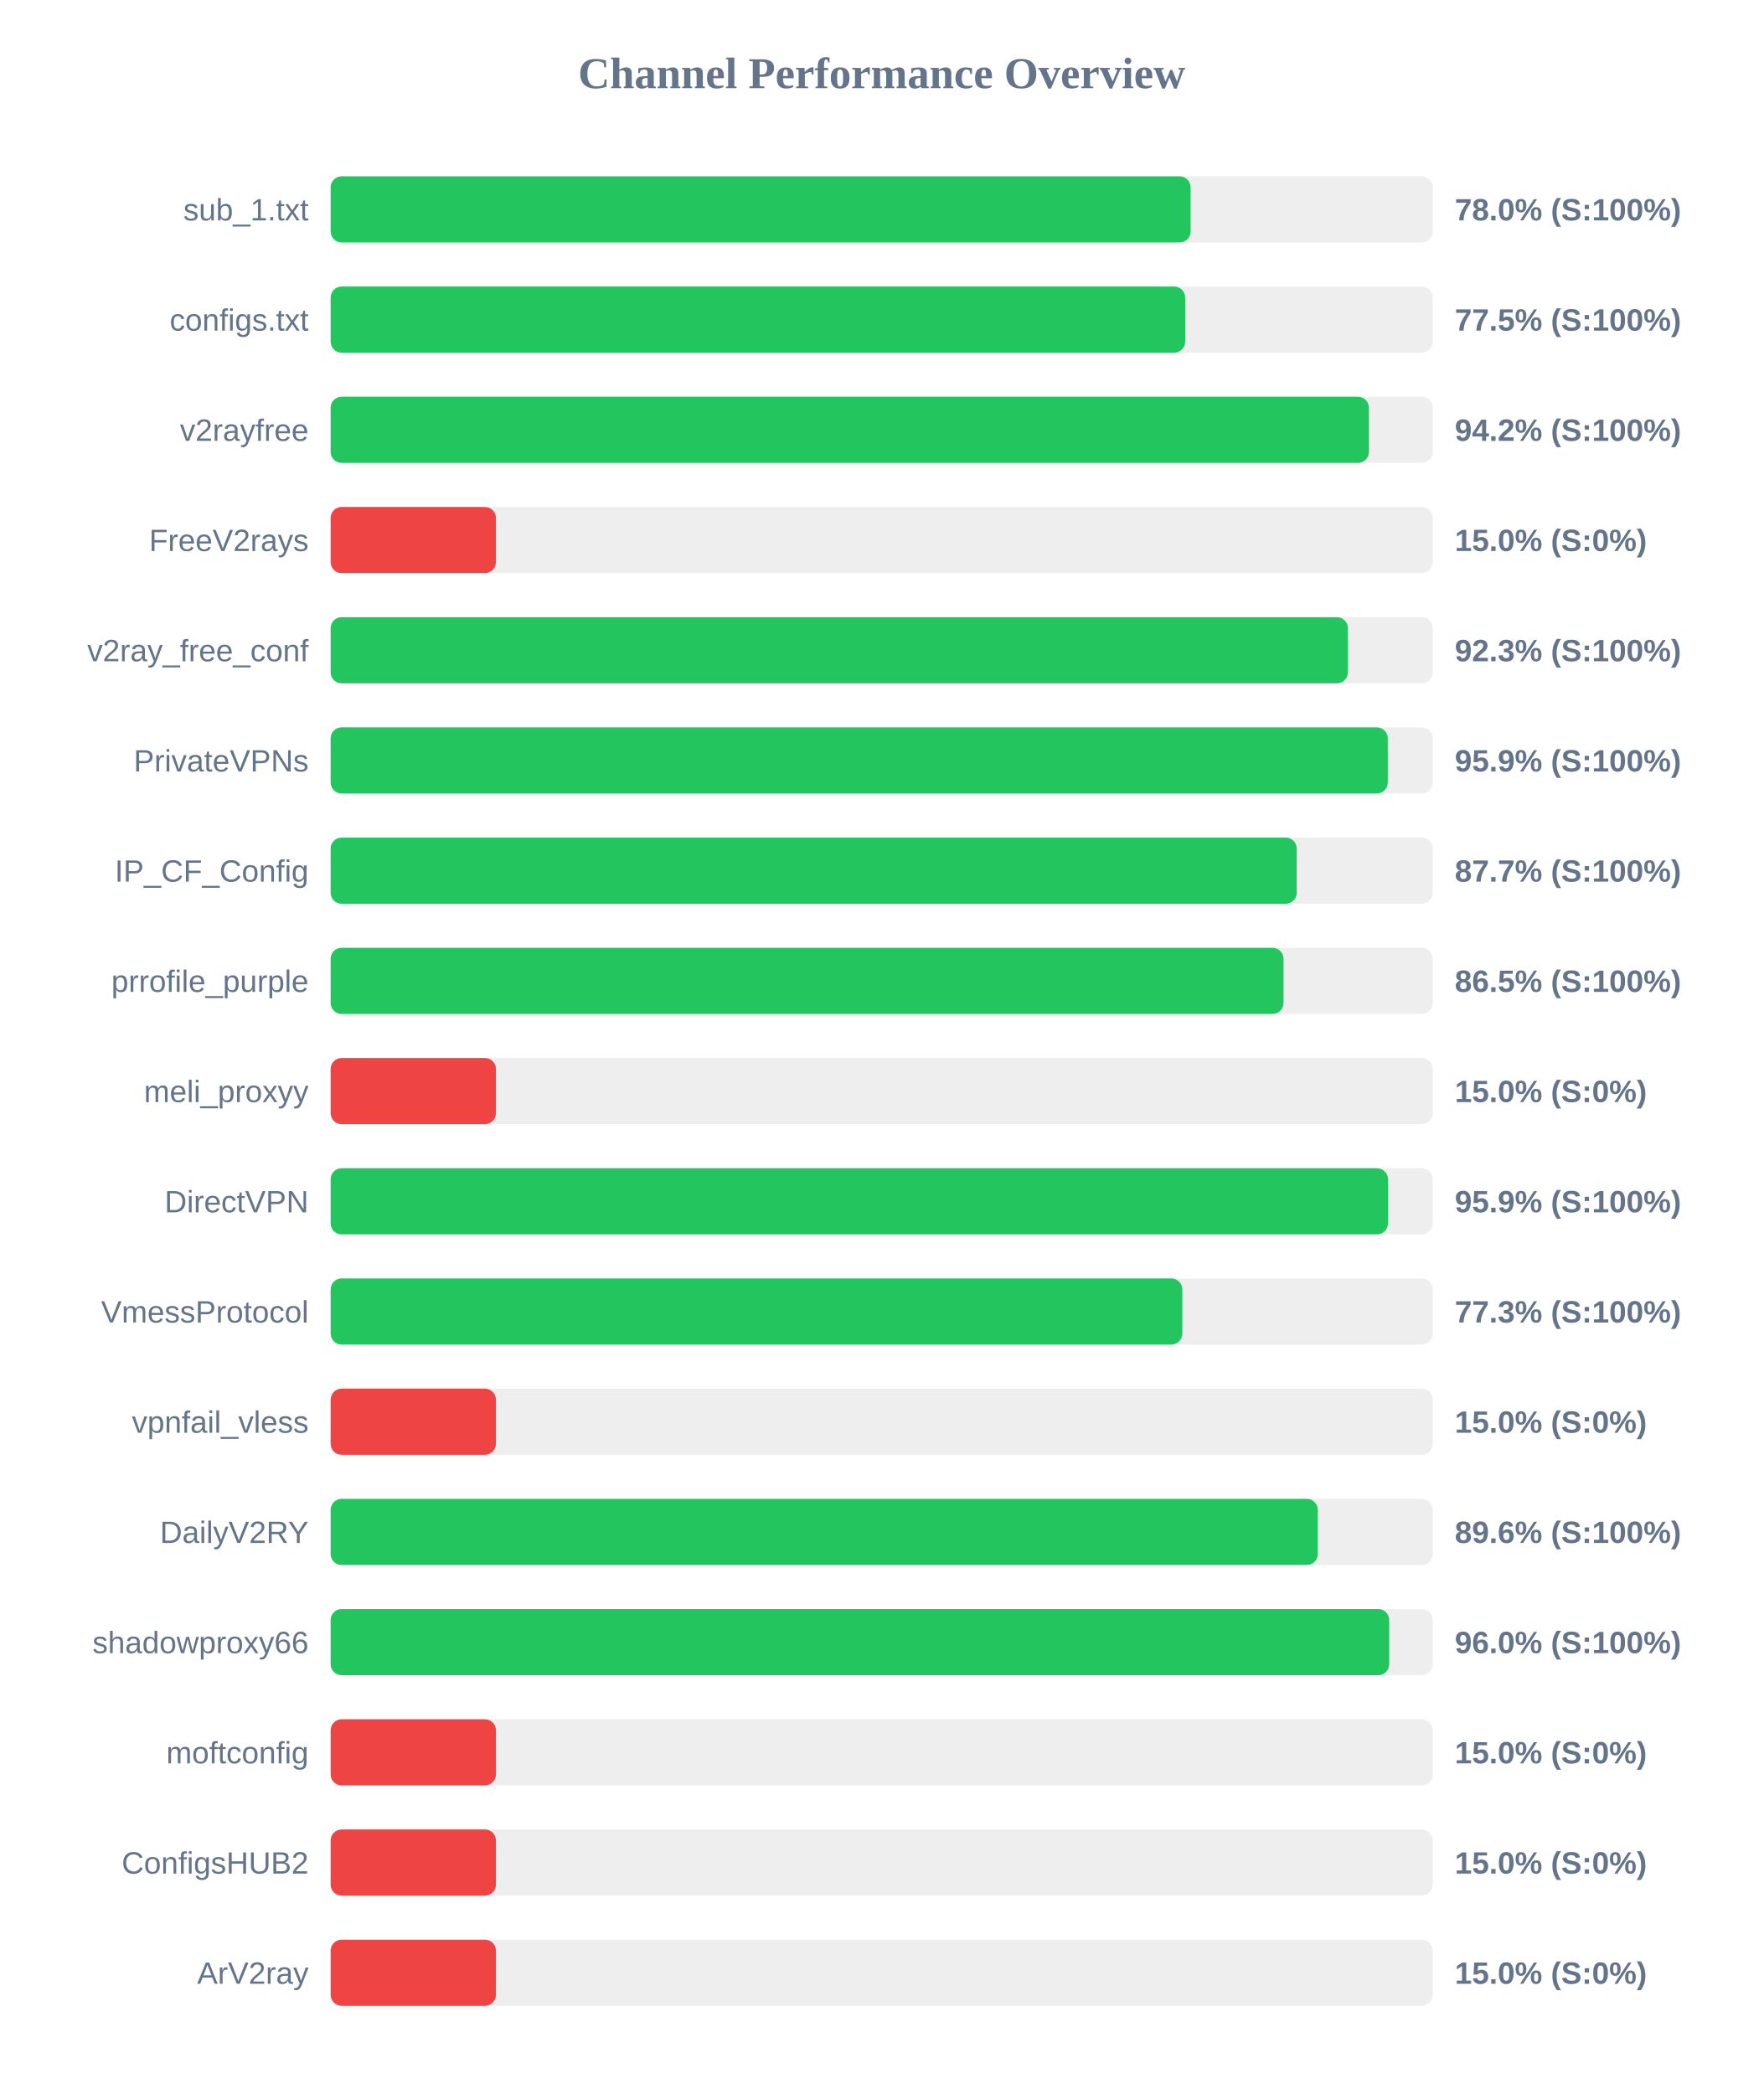
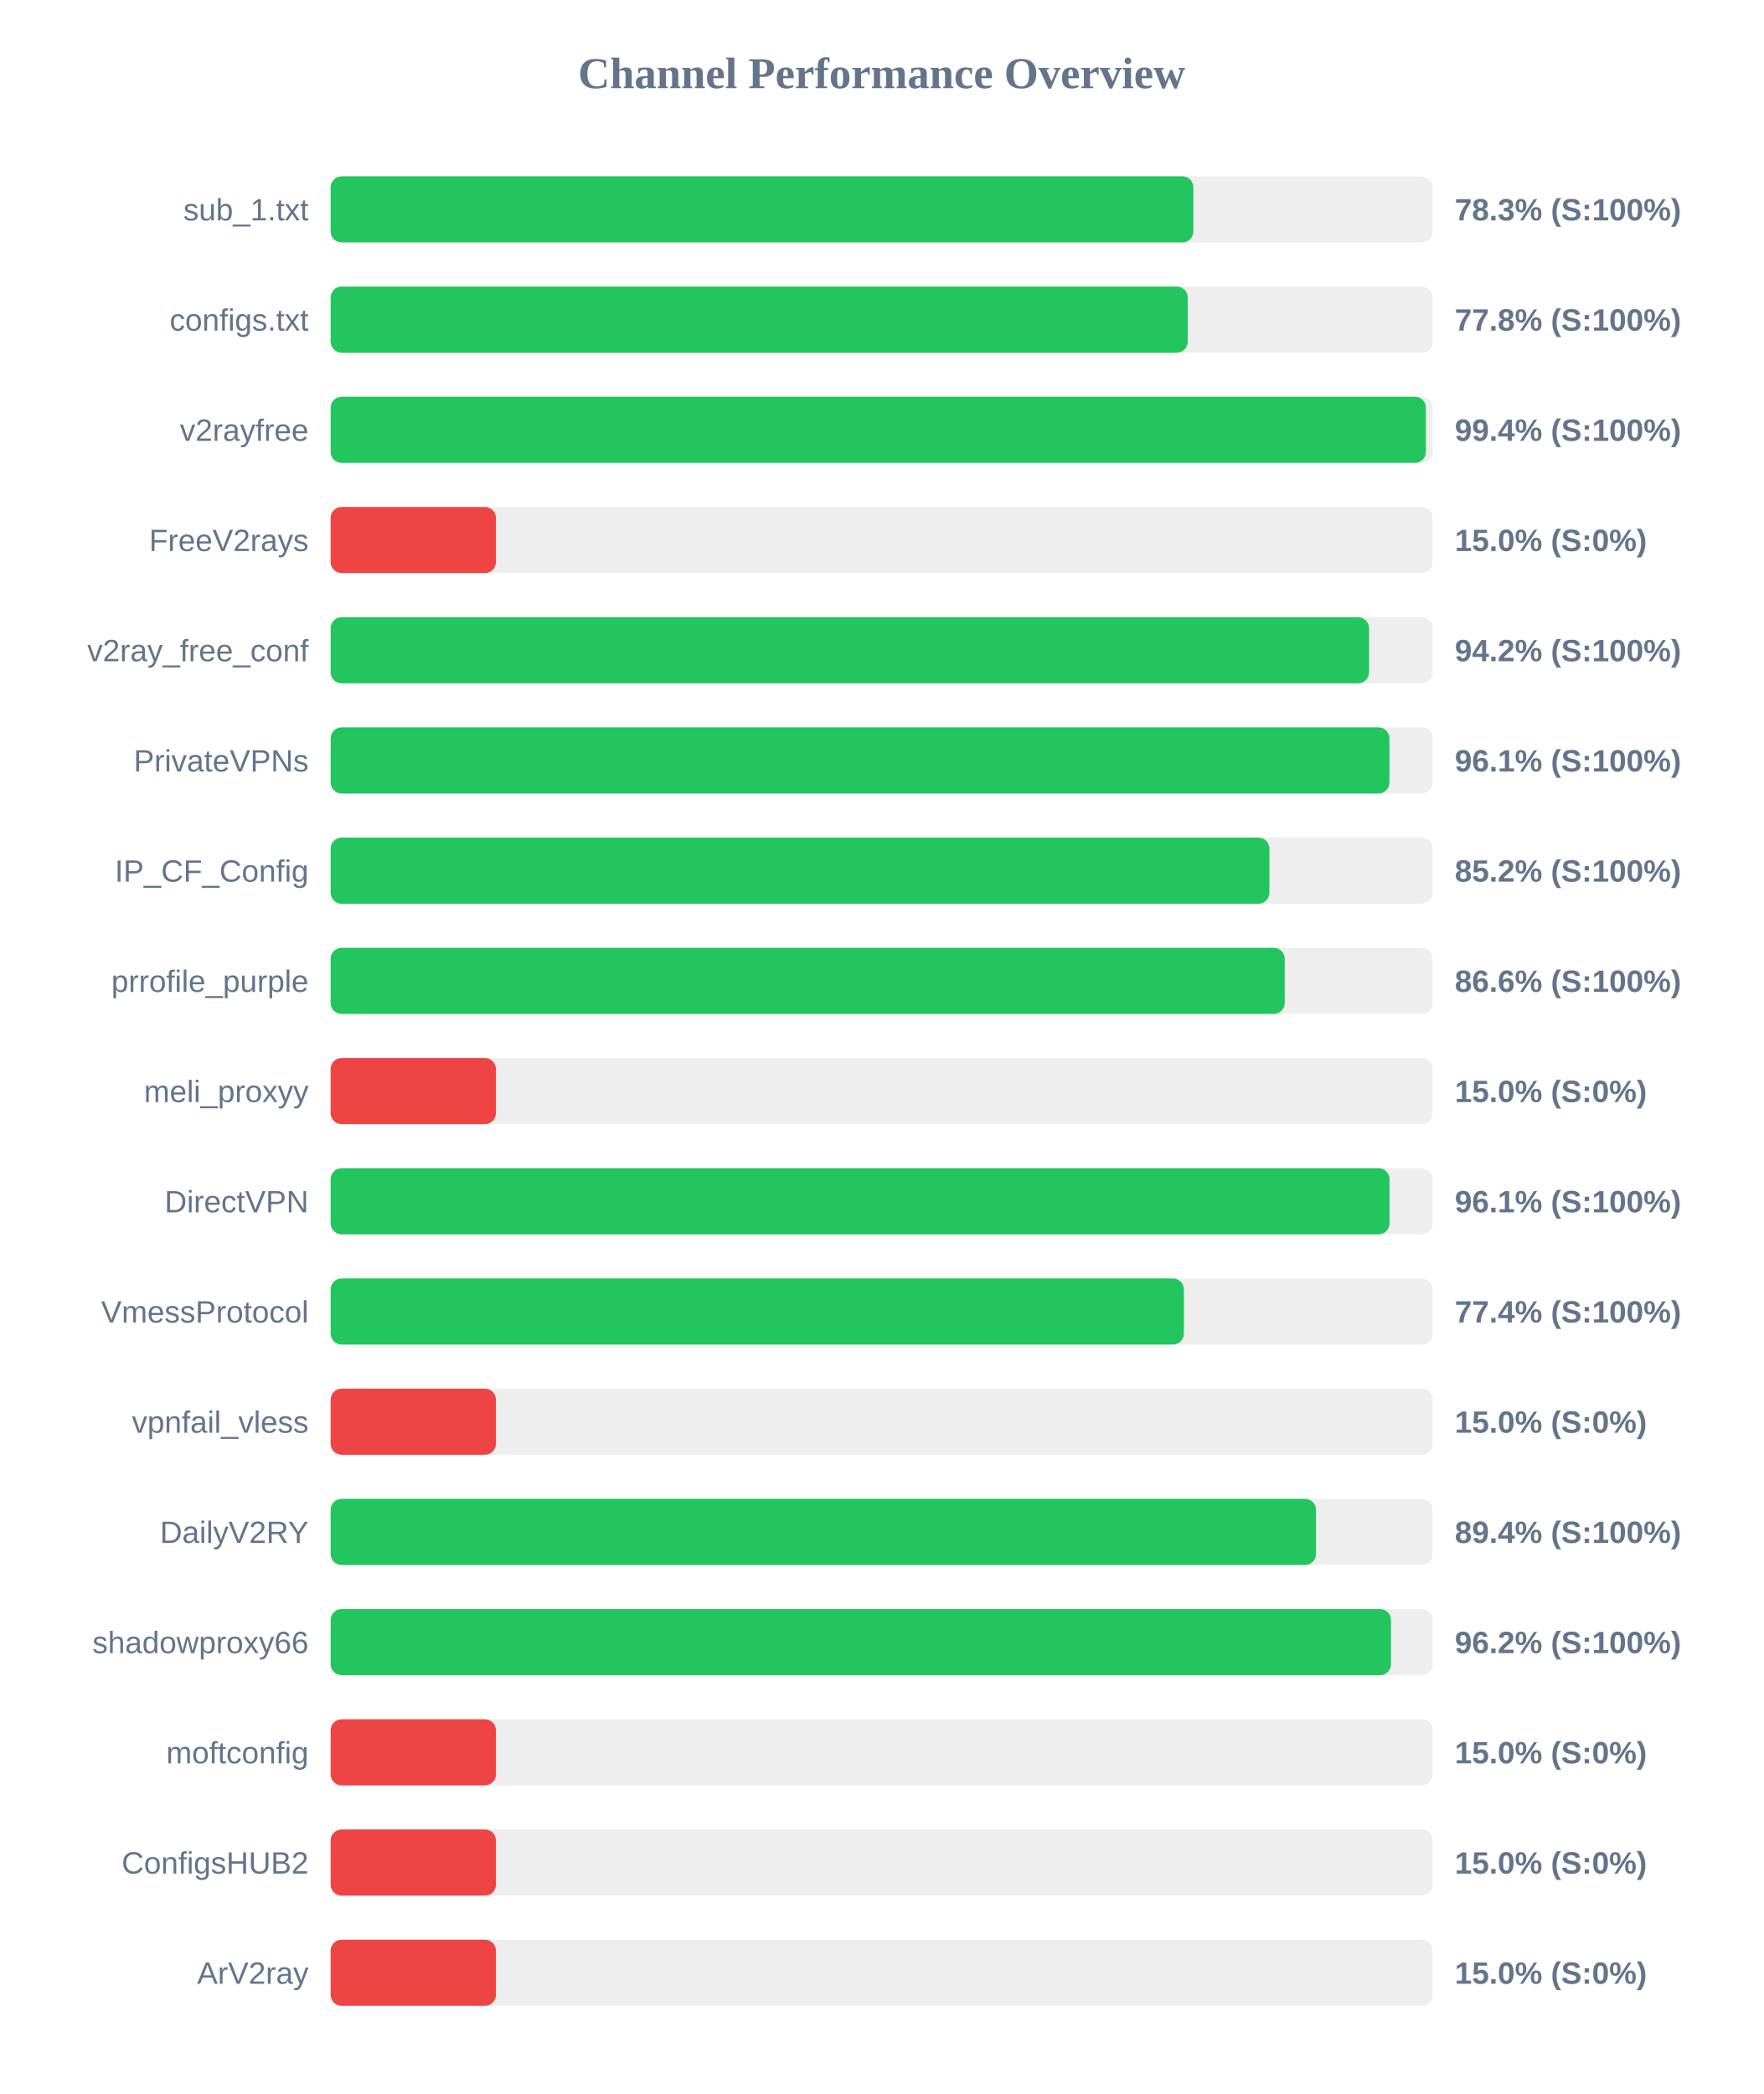
<svg xmlns="http://www.w3.org/2000/svg" width="800" height="950" version="1.1">
  <style>
        .row { font: 14px Arial; fill: #64748b; }
        .score { font: bold 14px Arial; fill: #64748b; }
    </style>
  <text x="400" y="40" text-anchor="middle" font-size="20px" font-weight="bold" fill="#64748b">Channel Performance Overview</text>
  <rect x="150" y="80" width="500" height="30" fill="#eee" rx="5" />
-   <rect x="150" y="80" width="390.15" height="30" fill="#22c55e" rx="5" />
+   <rect x="150" y="80" width="391.4" height="30" fill="#22c55e" rx="5" />
  <text x="140" y="100" text-anchor="end" class="row">sub_1.txt</text>
-   <text x="660" y="100" text-anchor="start" class="score">78.0% (S:100%)</text>
+   <text x="660" y="100" text-anchor="start" class="score">78.3% (S:100%)</text>
  <rect x="150" y="130" width="500" height="30" fill="#eee" rx="5" />
-   <rect x="150" y="130" width="387.7" height="30" fill="#22c55e" rx="5" />
+   <rect x="150" y="130" width="388.85" height="30" fill="#22c55e" rx="5" />
  <text x="140" y="150" text-anchor="end" class="row">configs.txt</text>
-   <text x="660" y="150" text-anchor="start" class="score">77.5% (S:100%)</text>
+   <text x="660" y="150" text-anchor="start" class="score">77.8% (S:100%)</text>
  <rect x="150" y="180" width="500" height="30" fill="#eee" rx="5" />
-   <rect x="150" y="180" width="471.05" height="30" fill="#22c55e" rx="5" />
+   <rect x="150" y="180" width="496.9" height="30" fill="#22c55e" rx="5" />
  <text x="140" y="200" text-anchor="end" class="row">v2rayfree</text>
-   <text x="660" y="200" text-anchor="start" class="score">94.2% (S:100%)</text>
+   <text x="660" y="200" text-anchor="start" class="score">99.4% (S:100%)</text>
  <rect x="150" y="230" width="500" height="30" fill="#eee" rx="5" />
  <rect x="150" y="230" width="75.0" height="30" fill="#ef4444" rx="5" />
  <text x="140" y="250" text-anchor="end" class="row">FreeV2rays</text>
  <text x="660" y="250" text-anchor="start" class="score">15.0% (S:0%)</text>
  <rect x="150" y="280" width="500" height="30" fill="#eee" rx="5" />
-   <rect x="150" y="280" width="461.5" height="30" fill="#22c55e" rx="5" />
+   <rect x="150" y="280" width="471.1" height="30" fill="#22c55e" rx="5" />
  <text x="140" y="300" text-anchor="end" class="row">v2ray_free_conf</text>
-   <text x="660" y="300" text-anchor="start" class="score">92.3% (S:100%)</text>
+   <text x="660" y="300" text-anchor="start" class="score">94.2% (S:100%)</text>
  <rect x="150" y="330" width="500" height="30" fill="#eee" rx="5" />
-   <rect x="150" y="330" width="479.6" height="30" fill="#22c55e" rx="5" />
+   <rect x="150" y="330" width="480.35" height="30" fill="#22c55e" rx="5" />
  <text x="140" y="350" text-anchor="end" class="row">PrivateVPNs</text>
-   <text x="660" y="350" text-anchor="start" class="score">95.9% (S:100%)</text>
+   <text x="660" y="350" text-anchor="start" class="score">96.1% (S:100%)</text>
  <rect x="150" y="380" width="500" height="30" fill="#eee" rx="5" />
-   <rect x="150" y="380" width="438.3" height="30" fill="#22c55e" rx="5" />
+   <rect x="150" y="380" width="425.9" height="30" fill="#22c55e" rx="5" />
  <text x="140" y="400" text-anchor="end" class="row">IP_CF_Config</text>
-   <text x="660" y="400" text-anchor="start" class="score">87.7% (S:100%)</text>
+   <text x="660" y="400" text-anchor="start" class="score">85.2% (S:100%)</text>
  <rect x="150" y="430" width="500" height="30" fill="#eee" rx="5" />
-   <rect x="150" y="430" width="432.3" height="30" fill="#22c55e" rx="5" />
+   <rect x="150" y="430" width="432.85" height="30" fill="#22c55e" rx="5" />
  <text x="140" y="450" text-anchor="end" class="row">prrofile_purple</text>
-   <text x="660" y="450" text-anchor="start" class="score">86.5% (S:100%)</text>
+   <text x="660" y="450" text-anchor="start" class="score">86.6% (S:100%)</text>
  <rect x="150" y="480" width="500" height="30" fill="#eee" rx="5" />
  <rect x="150" y="480" width="75.0" height="30" fill="#ef4444" rx="5" />
  <text x="140" y="500" text-anchor="end" class="row">meli_proxyy</text>
  <text x="660" y="500" text-anchor="start" class="score">15.0% (S:0%)</text>
  <rect x="150" y="530" width="500" height="30" fill="#eee" rx="5" />
-   <rect x="150" y="530" width="479.7" height="30" fill="#22c55e" rx="5" />
+   <rect x="150" y="530" width="480.4" height="30" fill="#22c55e" rx="5" />
  <text x="140" y="550" text-anchor="end" class="row">DirectVPN</text>
-   <text x="660" y="550" text-anchor="start" class="score">95.9% (S:100%)</text>
+   <text x="660" y="550" text-anchor="start" class="score">96.1% (S:100%)</text>
  <rect x="150" y="580" width="500" height="30" fill="#eee" rx="5" />
-   <rect x="150" y="580" width="386.4" height="30" fill="#22c55e" rx="5" />
+   <rect x="150" y="580" width="387.1" height="30" fill="#22c55e" rx="5" />
  <text x="140" y="600" text-anchor="end" class="row">VmessProtocol</text>
-   <text x="660" y="600" text-anchor="start" class="score">77.3% (S:100%)</text>
+   <text x="660" y="600" text-anchor="start" class="score">77.4% (S:100%)</text>
  <rect x="150" y="630" width="500" height="30" fill="#eee" rx="5" />
  <rect x="150" y="630" width="75.0" height="30" fill="#ef4444" rx="5" />
  <text x="140" y="650" text-anchor="end" class="row">vpnfail_vless</text>
  <text x="660" y="650" text-anchor="start" class="score">15.0% (S:0%)</text>
  <rect x="150" y="680" width="500" height="30" fill="#eee" rx="5" />
-   <rect x="150" y="680" width="447.85" height="30" fill="#22c55e" rx="5" />
+   <rect x="150" y="680" width="447.05" height="30" fill="#22c55e" rx="5" />
  <text x="140" y="700" text-anchor="end" class="row">DailyV2RY</text>
-   <text x="660" y="700" text-anchor="start" class="score">89.6% (S:100%)</text>
+   <text x="660" y="700" text-anchor="start" class="score">89.4% (S:100%)</text>
  <rect x="150" y="730" width="500" height="30" fill="#eee" rx="5" />
-   <rect x="150" y="730" width="480.25" height="30" fill="#22c55e" rx="5" />
+   <rect x="150" y="730" width="481.05" height="30" fill="#22c55e" rx="5" />
  <text x="140" y="750" text-anchor="end" class="row">shadowproxy66</text>
-   <text x="660" y="750" text-anchor="start" class="score">96.0% (S:100%)</text>
+   <text x="660" y="750" text-anchor="start" class="score">96.2% (S:100%)</text>
  <rect x="150" y="780" width="500" height="30" fill="#eee" rx="5" />
  <rect x="150" y="780" width="75.0" height="30" fill="#ef4444" rx="5" />
  <text x="140" y="800" text-anchor="end" class="row">moftconfig</text>
  <text x="660" y="800" text-anchor="start" class="score">15.0% (S:0%)</text>
  <rect x="150" y="830" width="500" height="30" fill="#eee" rx="5" />
  <rect x="150" y="830" width="75.0" height="30" fill="#ef4444" rx="5" />
  <text x="140" y="850" text-anchor="end" class="row">ConfigsHUB2</text>
  <text x="660" y="850" text-anchor="start" class="score">15.0% (S:0%)</text>
  <rect x="150" y="880" width="500" height="30" fill="#eee" rx="5" />
  <rect x="150" y="880" width="75.0" height="30" fill="#ef4444" rx="5" />
  <text x="140" y="900" text-anchor="end" class="row">ArV2ray</text>
  <text x="660" y="900" text-anchor="start" class="score">15.0% (S:0%)</text>
</svg>
